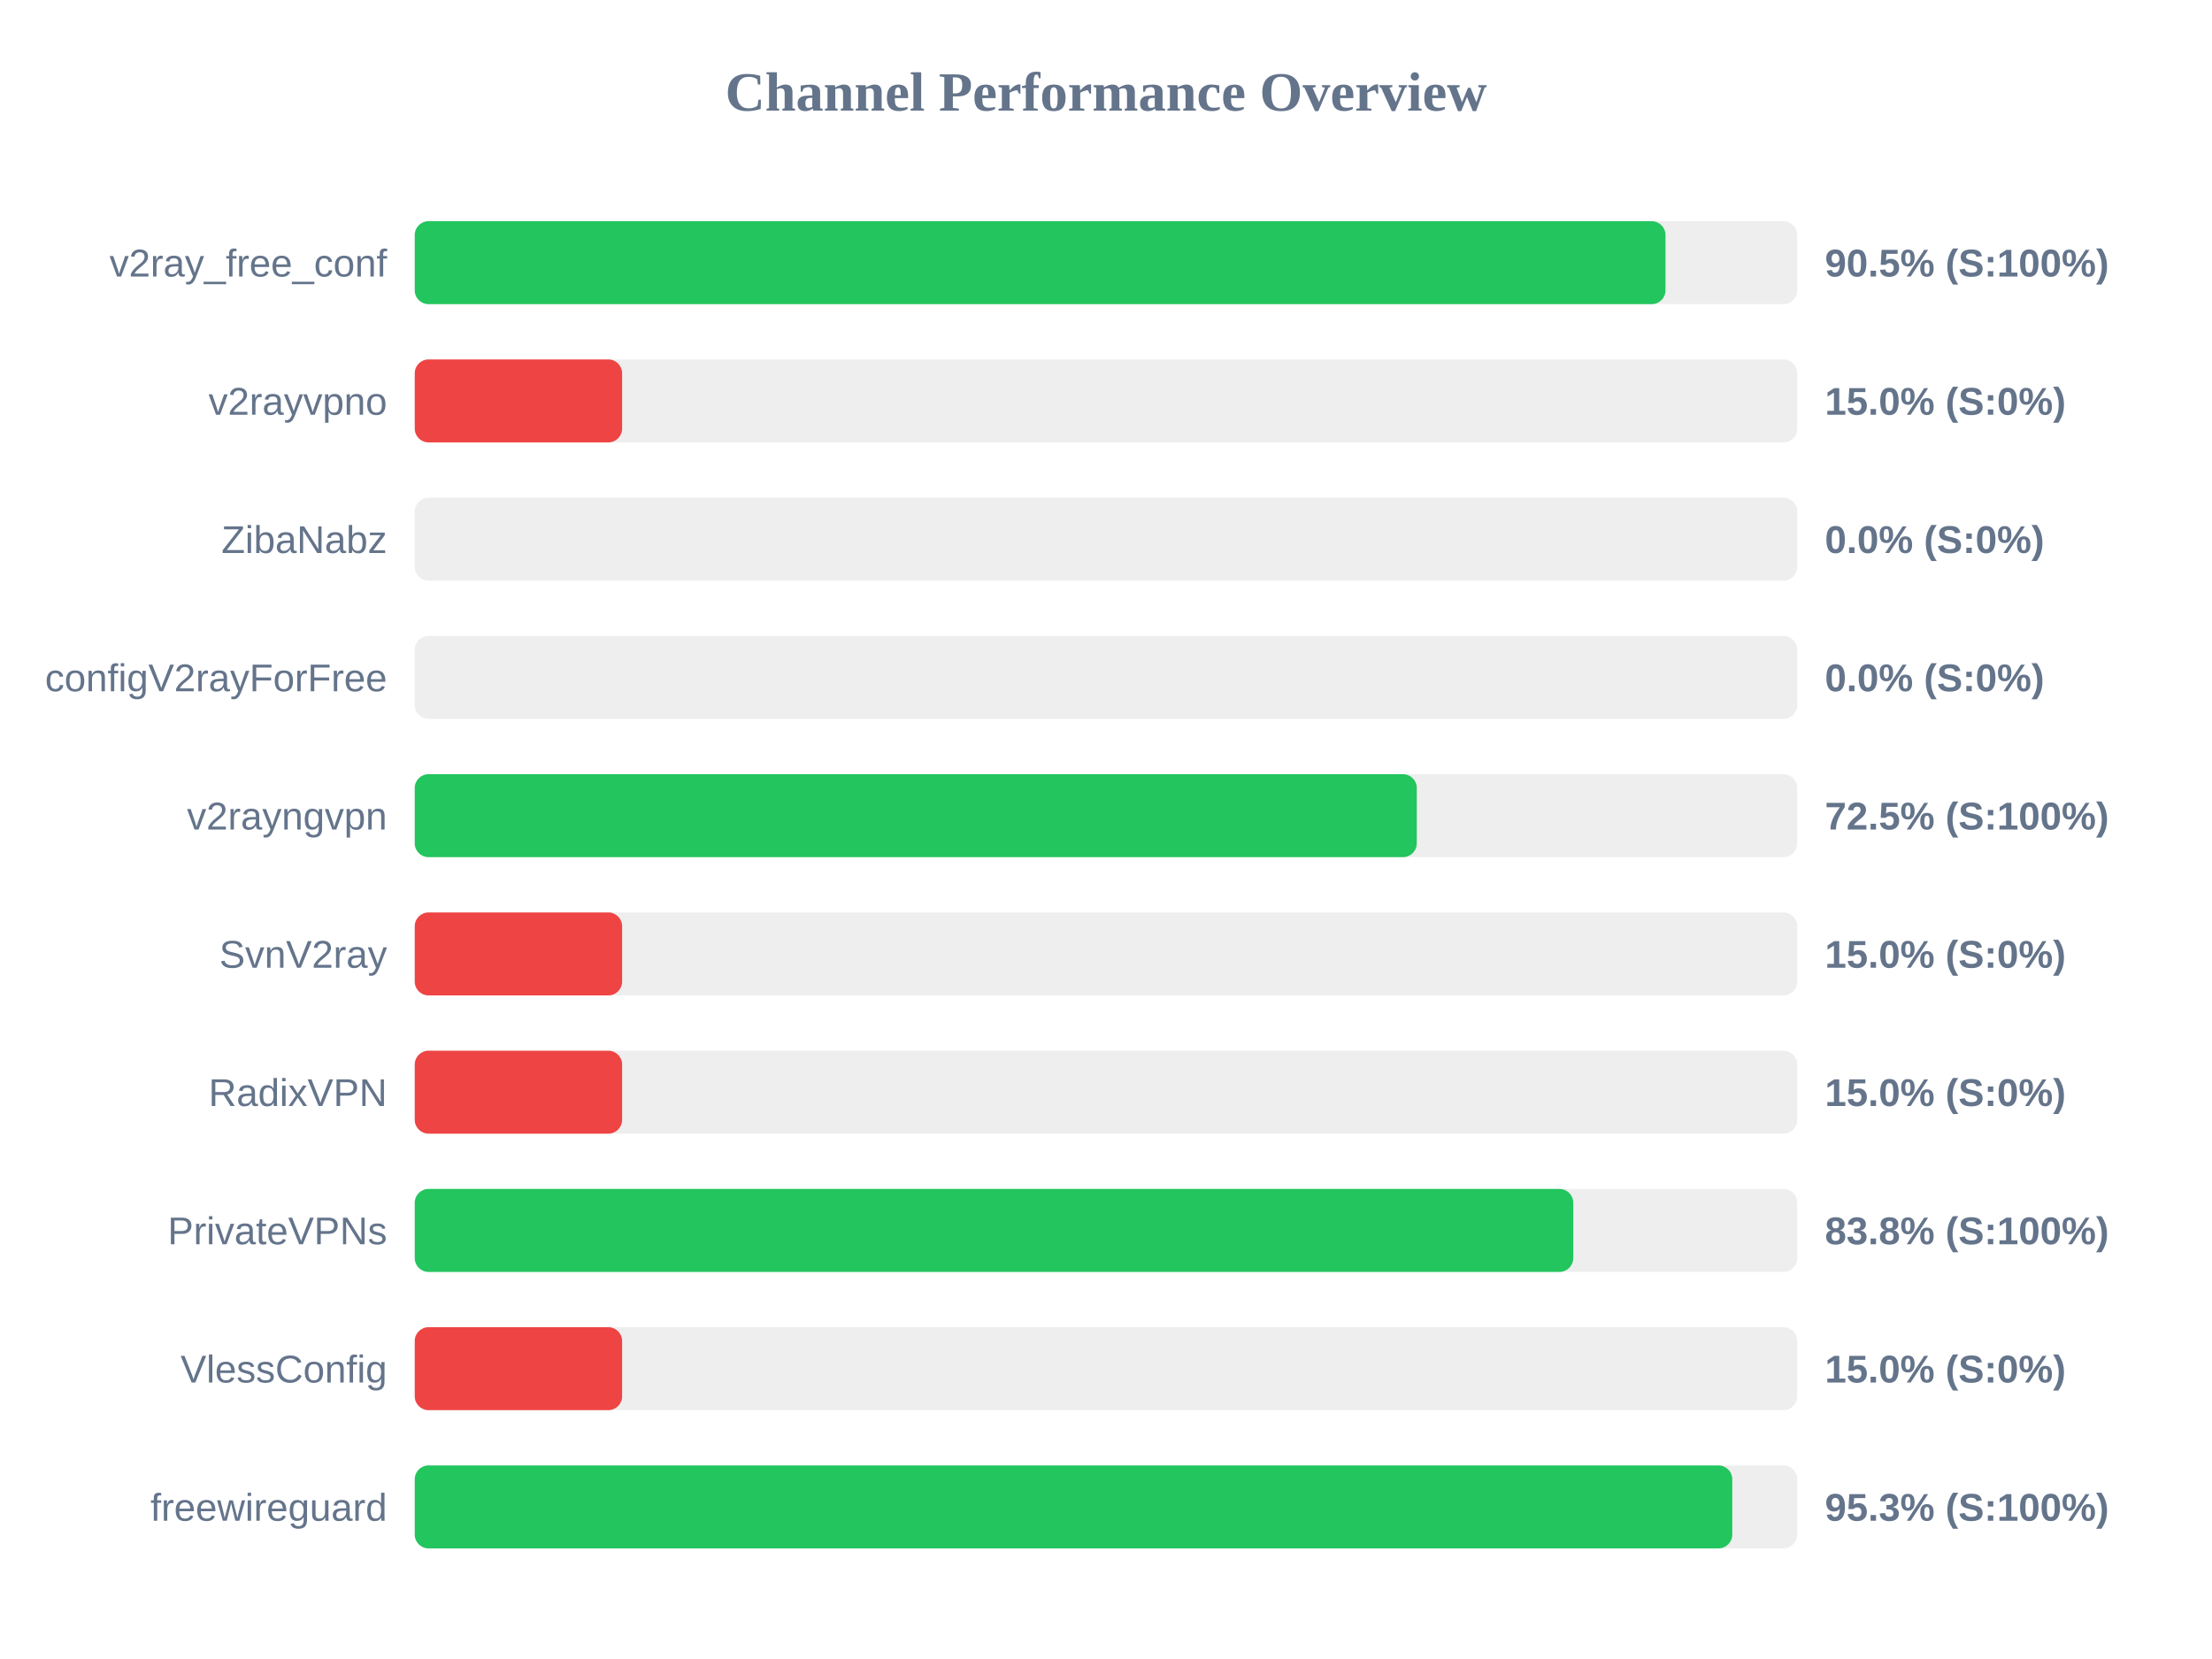
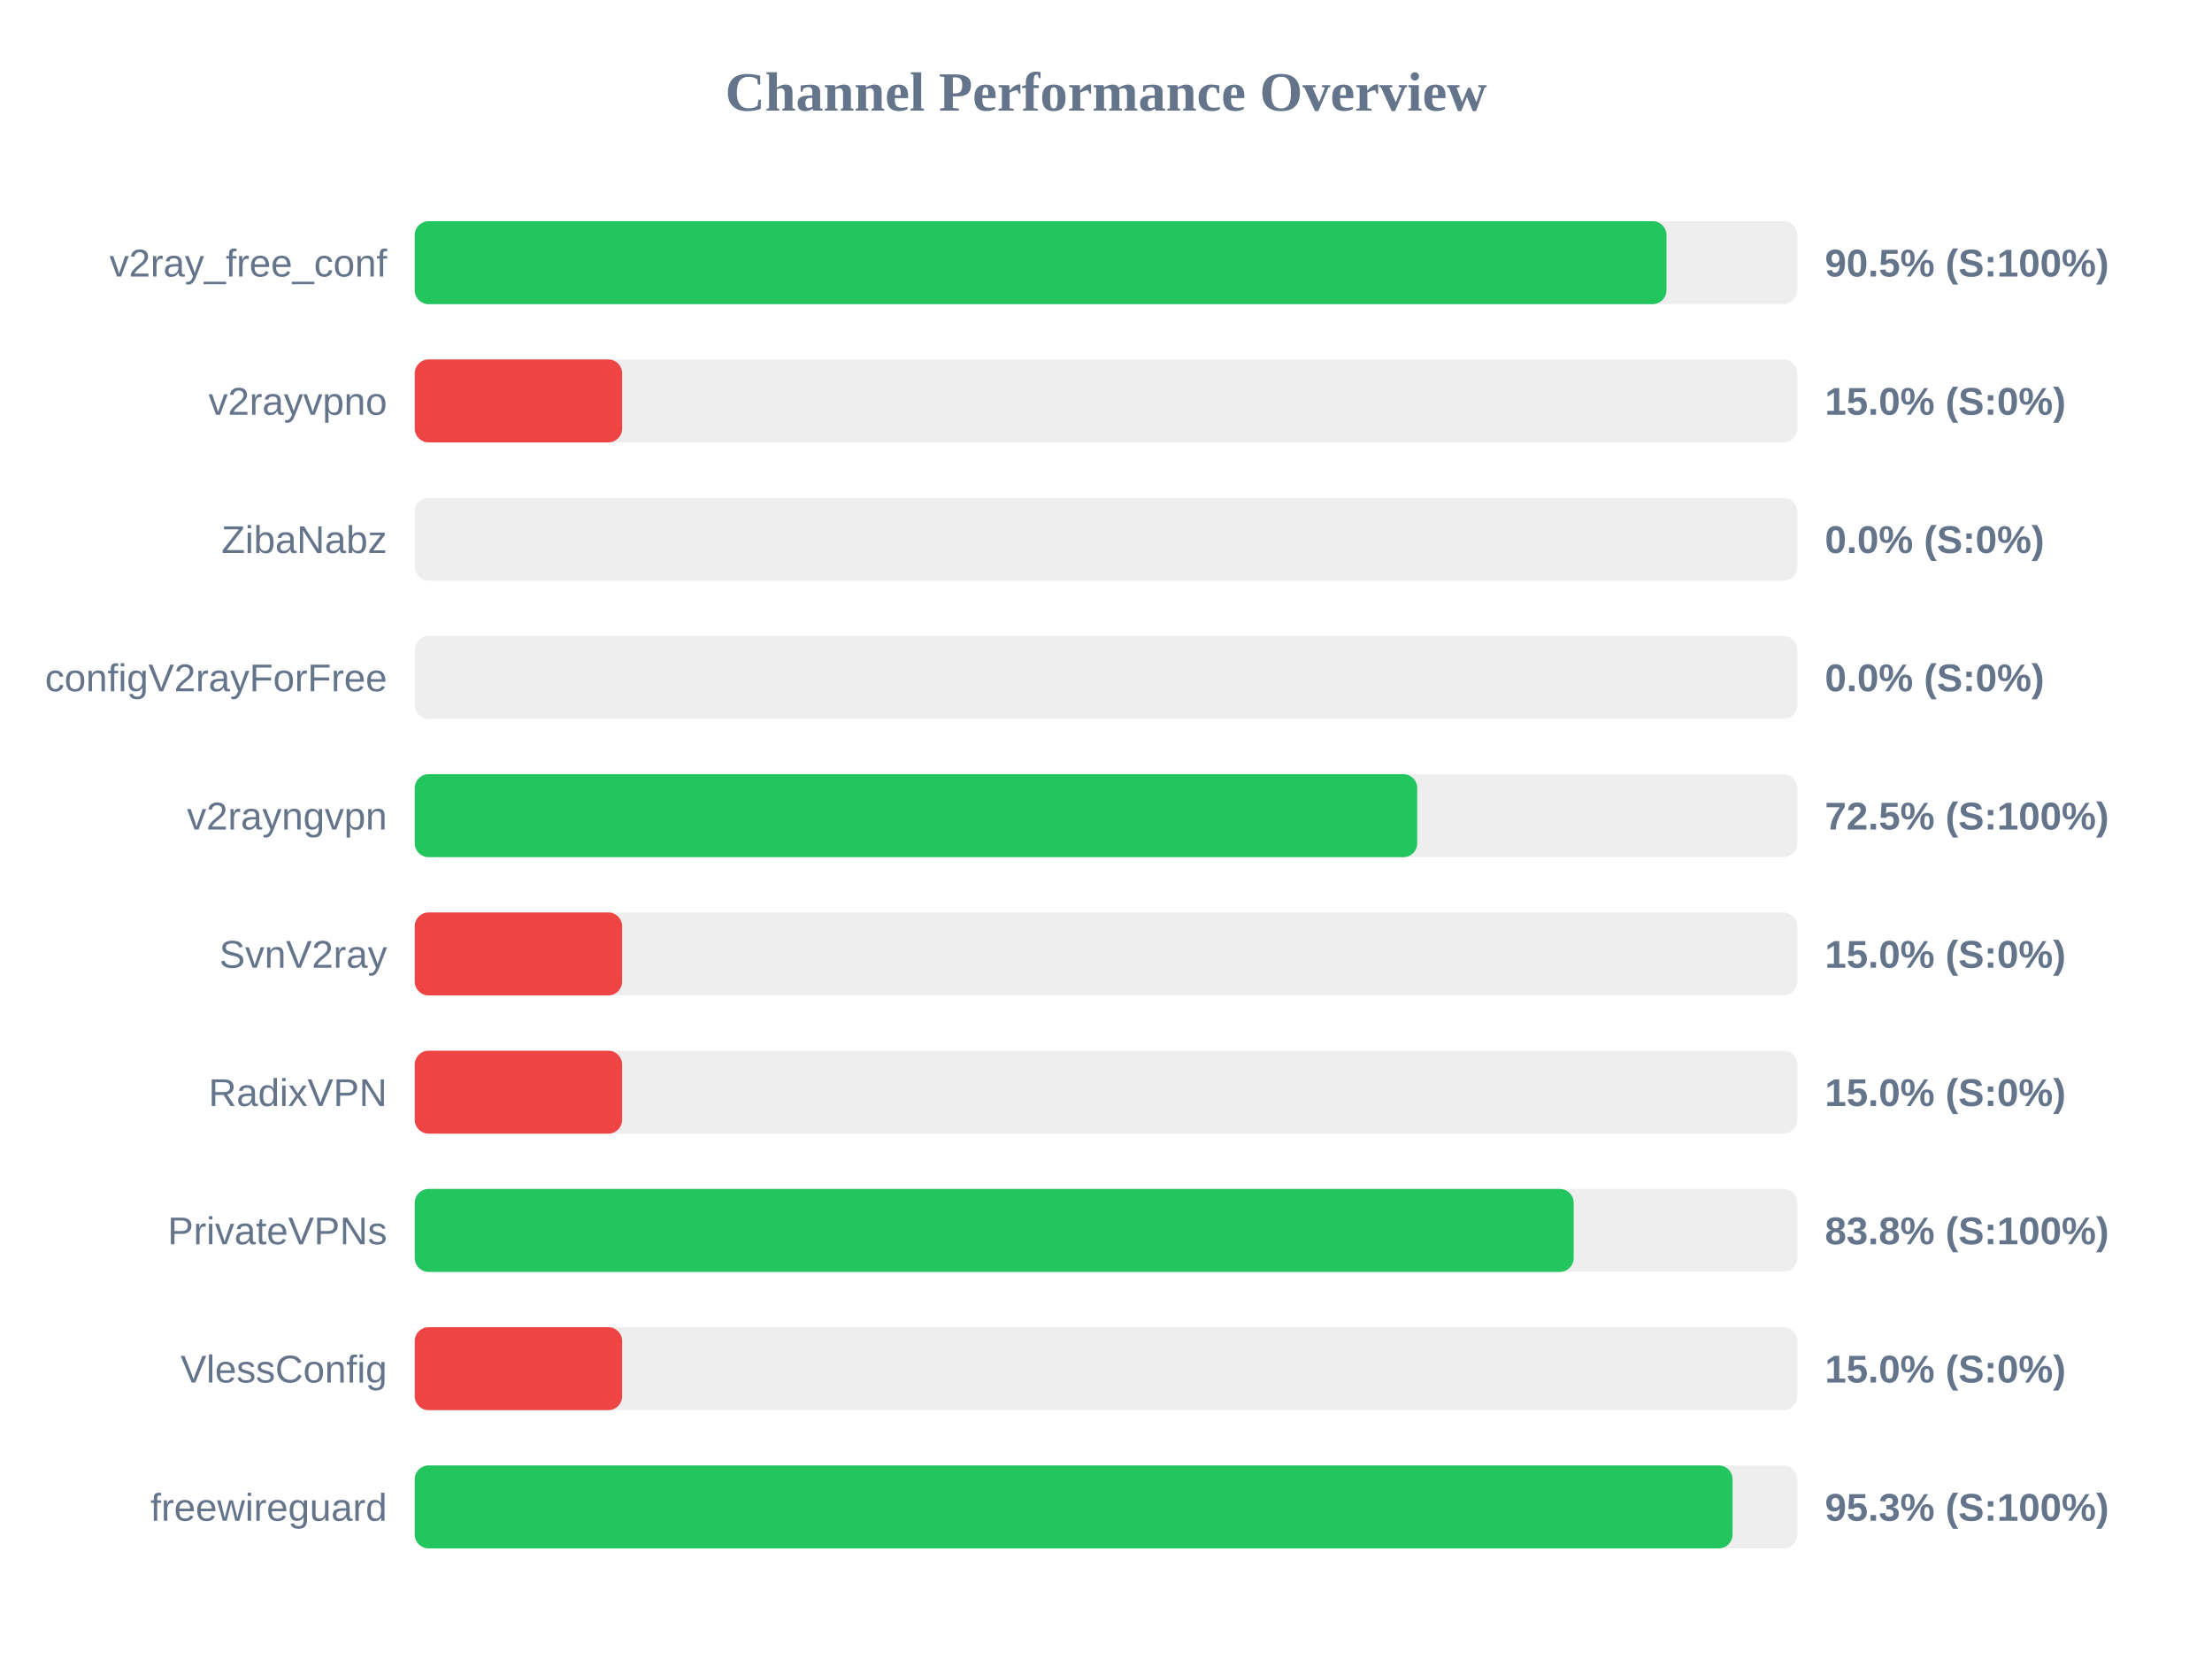
<svg xmlns="http://www.w3.org/2000/svg" width="800" height="600" version="1.1">
  <style>
        .row { font: 14px Arial; fill: #64748b; }
        .score { font: bold 14px Arial; fill: #64748b; }
    </style>
  <text x="400" y="40" text-anchor="middle" font-size="20px" font-weight="bold" fill="#64748b">Channel Performance Overview</text>
  <rect x="150" y="80" width="500" height="30" fill="#eee" rx="5" />
-   <rect x="150" y="80" width="452.35" height="30" fill="#22c55e" rx="5" />
+   <rect x="150" y="80" width="452.7" height="30" fill="#22c55e" rx="5" />
  <text x="140" y="100" text-anchor="end" class="row">v2ray_free_conf</text>
  <text x="660" y="100" text-anchor="start" class="score">90.5% (S:100%)</text>
  <rect x="150" y="130" width="500" height="30" fill="#eee" rx="5" />
  <rect x="150" y="130" width="75.0" height="30" fill="#ef4444" rx="5" />
  <text x="140" y="150" text-anchor="end" class="row">v2rayvpno</text>
  <text x="660" y="150" text-anchor="start" class="score">15.0% (S:0%)</text>
  <rect x="150" y="180" width="500" height="30" fill="#eee" rx="5" />
  <rect x="150" y="180" width="0.0" height="30" fill="#ef4444" rx="5" />
  <text x="140" y="200" text-anchor="end" class="row">ZibaNabz</text>
  <text x="660" y="200" text-anchor="start" class="score">0.0% (S:0%)</text>
  <rect x="150" y="230" width="500" height="30" fill="#eee" rx="5" />
  <rect x="150" y="230" width="0.0" height="30" fill="#ef4444" rx="5" />
  <text x="140" y="250" text-anchor="end" class="row">configV2rayForFree</text>
  <text x="660" y="250" text-anchor="start" class="score">0.0% (S:0%)</text>
  <rect x="150" y="280" width="500" height="30" fill="#eee" rx="5" />
-   <rect x="150" y="280" width="362.4" height="30" fill="#22c55e" rx="5" />
+   <rect x="150" y="280" width="362.55" height="30" fill="#22c55e" rx="5" />
  <text x="140" y="300" text-anchor="end" class="row">v2rayngvpn</text>
  <text x="660" y="300" text-anchor="start" class="score">72.5% (S:100%)</text>
  <rect x="150" y="330" width="500" height="30" fill="#eee" rx="5" />
  <rect x="150" y="330" width="75.0" height="30" fill="#ef4444" rx="5" />
  <text x="140" y="350" text-anchor="end" class="row">SvnV2ray</text>
  <text x="660" y="350" text-anchor="start" class="score">15.0% (S:0%)</text>
  <rect x="150" y="380" width="500" height="30" fill="#eee" rx="5" />
  <rect x="150" y="380" width="75.0" height="30" fill="#ef4444" rx="5" />
  <text x="140" y="400" text-anchor="end" class="row">RadixVPN</text>
  <text x="660" y="400" text-anchor="start" class="score">15.0% (S:0%)</text>
  <rect x="150" y="430" width="500" height="30" fill="#eee" rx="5" />
-   <rect x="150" y="430" width="419.0" height="30" fill="#22c55e" rx="5" />
+   <rect x="150" y="430" width="419.15" height="30" fill="#22c55e" rx="5" />
  <text x="140" y="450" text-anchor="end" class="row">PrivateVPNs</text>
  <text x="660" y="450" text-anchor="start" class="score">83.8% (S:100%)</text>
  <rect x="150" y="480" width="500" height="30" fill="#eee" rx="5" />
  <rect x="150" y="480" width="75.0" height="30" fill="#ef4444" rx="5" />
  <text x="140" y="500" text-anchor="end" class="row">VlessConfig</text>
  <text x="660" y="500" text-anchor="start" class="score">15.0% (S:0%)</text>
  <rect x="150" y="530" width="500" height="30" fill="#eee" rx="5" />
-   <rect x="150" y="530" width="476.5" height="30" fill="#22c55e" rx="5" />
+   <rect x="150" y="530" width="476.6" height="30" fill="#22c55e" rx="5" />
  <text x="140" y="550" text-anchor="end" class="row">freewireguard</text>
  <text x="660" y="550" text-anchor="start" class="score">95.3% (S:100%)</text>
</svg>
